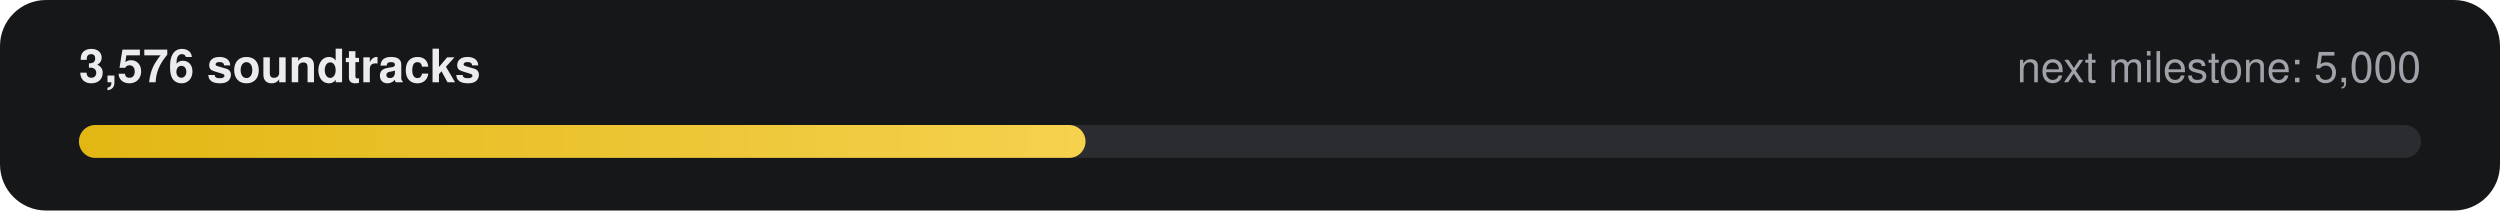
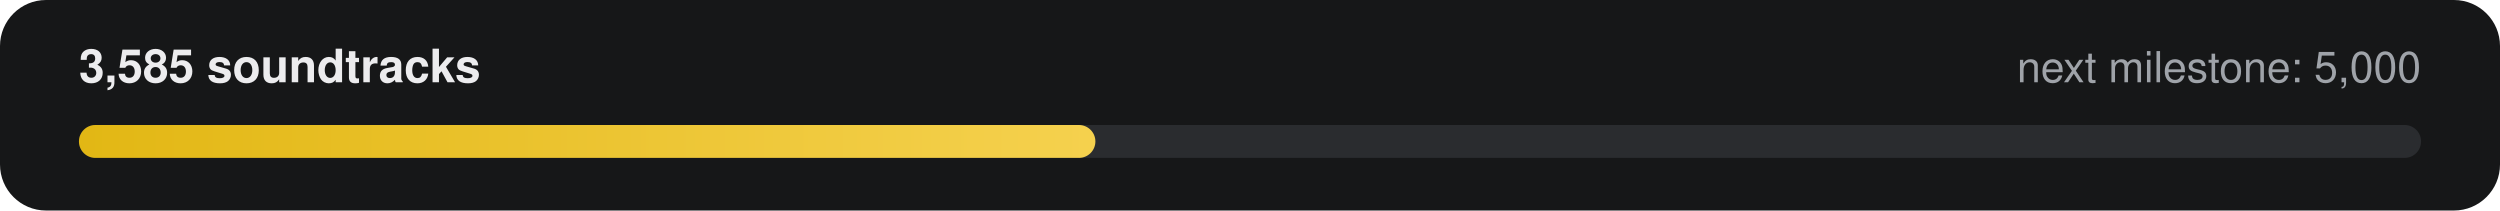
- <svg xmlns="http://www.w3.org/2000/svg" width="760" height="64" viewBox="0 0 760 64" role="img" aria-label="3,576 of 5,000 soundtracks">
+ <svg xmlns="http://www.w3.org/2000/svg" width="760" height="64" viewBox="0 0 760 64" role="img" aria-label="3,585 of 5,000 soundtracks">
  <defs>
    <linearGradient id="g" x1="0" x2="1">
      <stop offset="0" stop-color="#E2B714" />
      <stop offset="1" stop-color="#F5D14E" />
    </linearGradient>
  </defs>
  <rect width="760" height="64" rx="14" fill="#161718" />
-   <text x="24" y="25" fill="#ECECEE" font-family="-apple-system,Segoe UI,Helvetica,Arial,sans-serif" font-size="14" font-weight="600">3,576 soundtracks</text>
+   <text x="24" y="25" fill="#ECECEE" font-family="-apple-system,Segoe UI,Helvetica,Arial,sans-serif" font-size="14" font-weight="600">3,585 soundtracks</text>
  <text x="736" y="25" fill="#9FA3A9" text-anchor="end" font-family="-apple-system,Segoe UI,Helvetica,Arial,sans-serif" font-size="13">next milestone: 5,000</text>
  <rect x="24" y="38" width="712" height="10" rx="5" fill="#2A2C2F" />
-   <rect x="24" y="38" width="306" height="10" rx="5" fill="url(#g)" />
+   <rect x="24" y="38" width="309" height="10" rx="5" fill="url(#g)" />
</svg>
